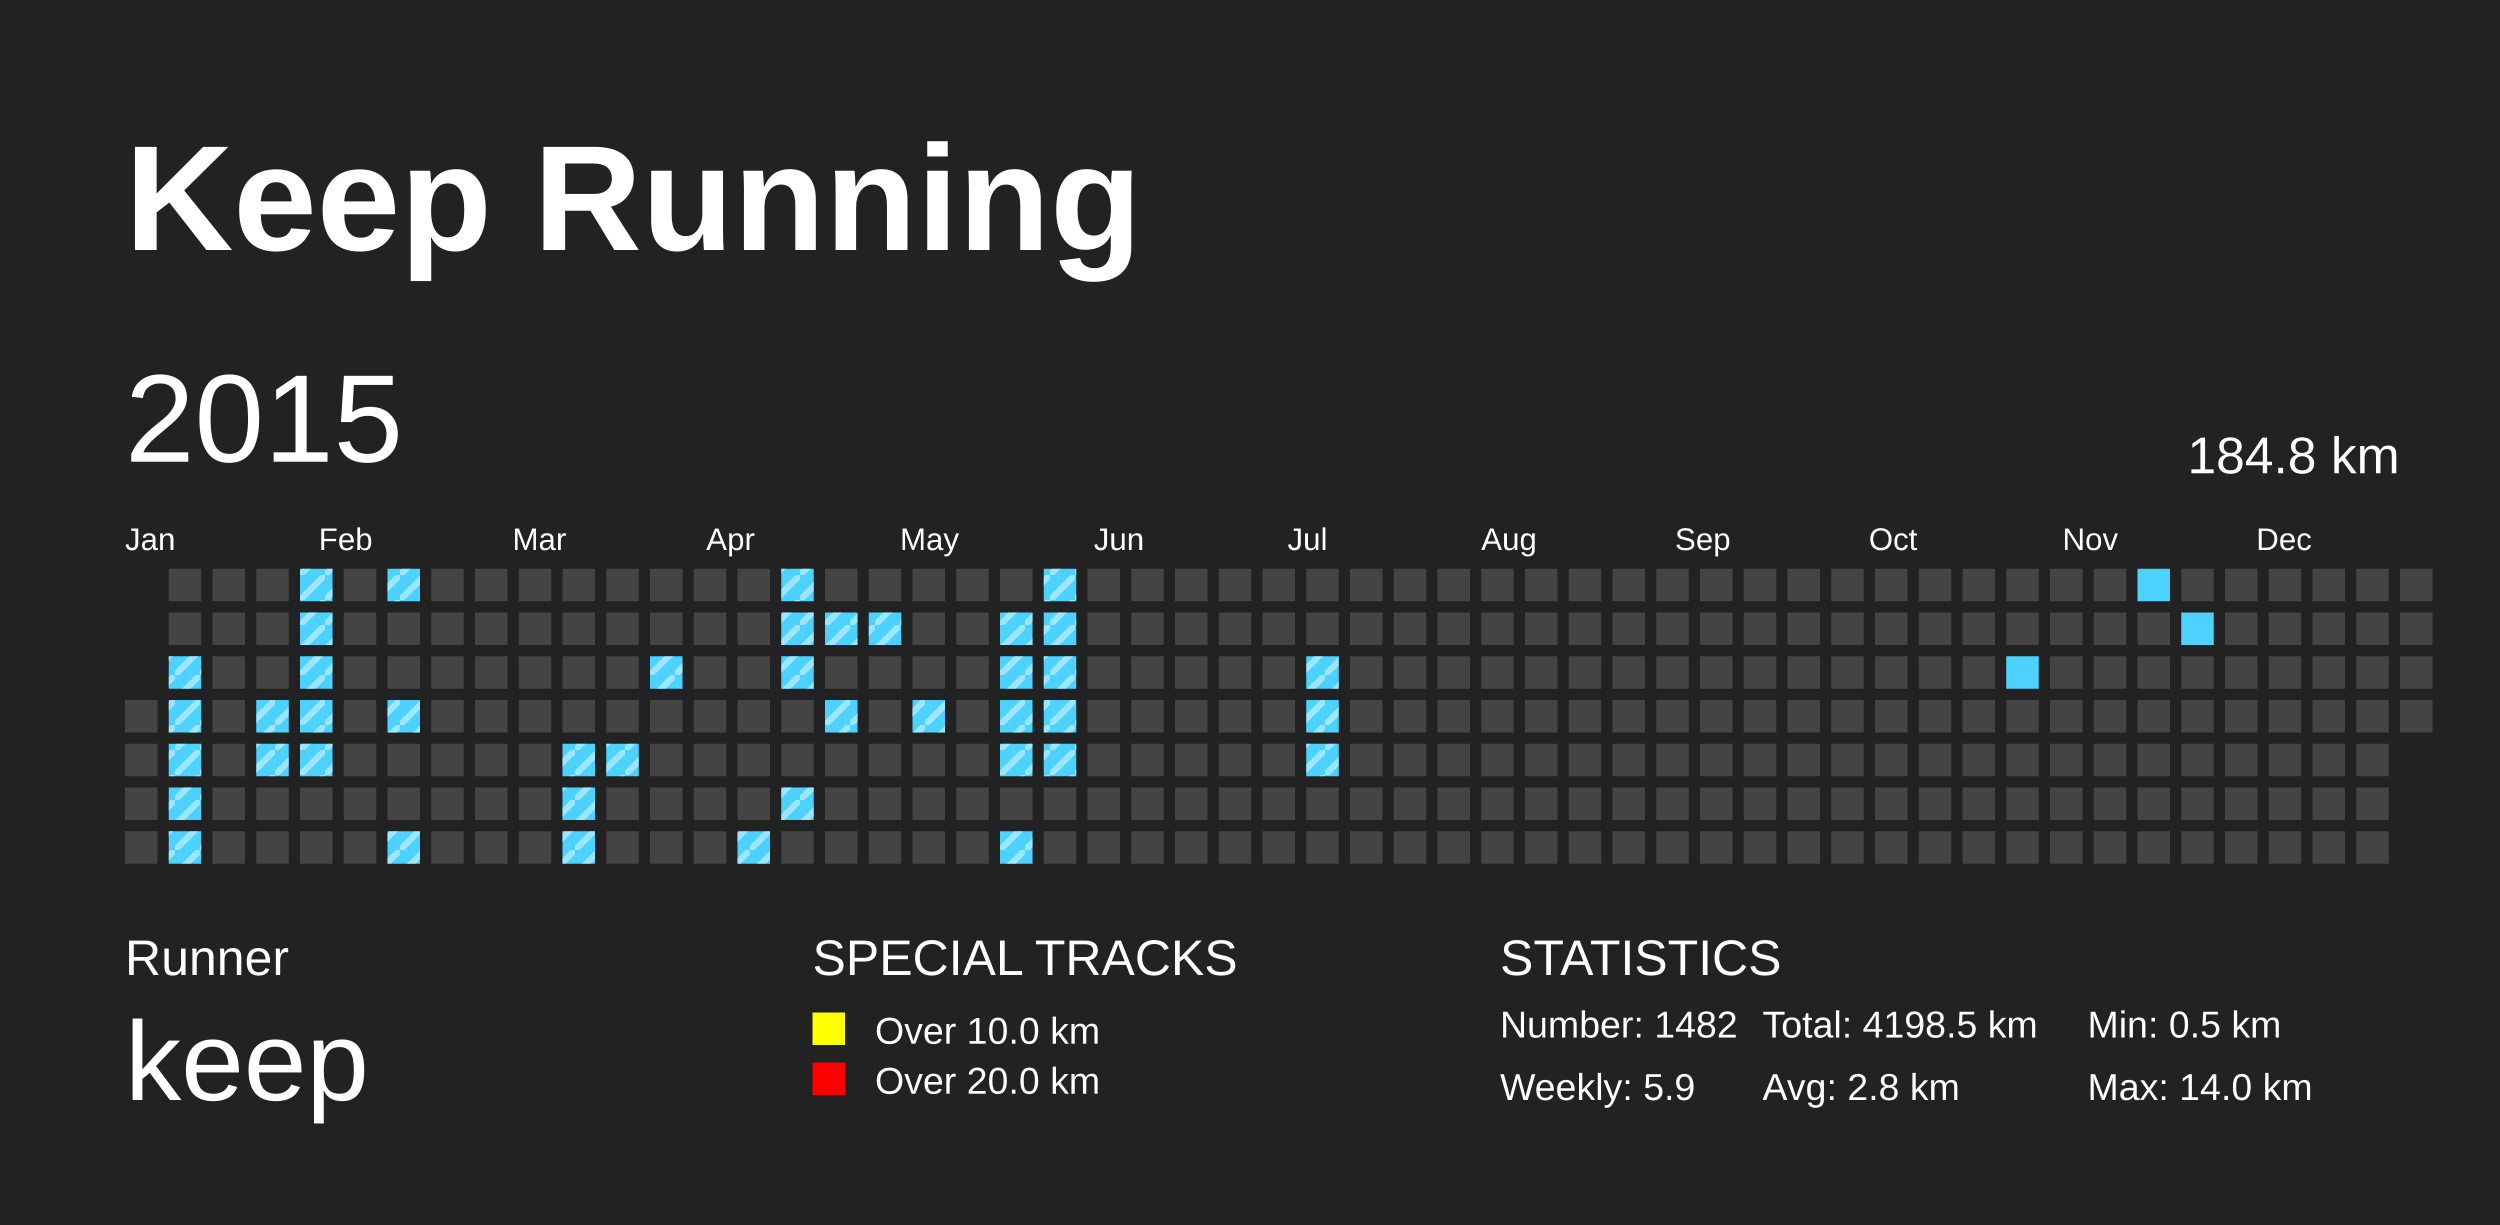
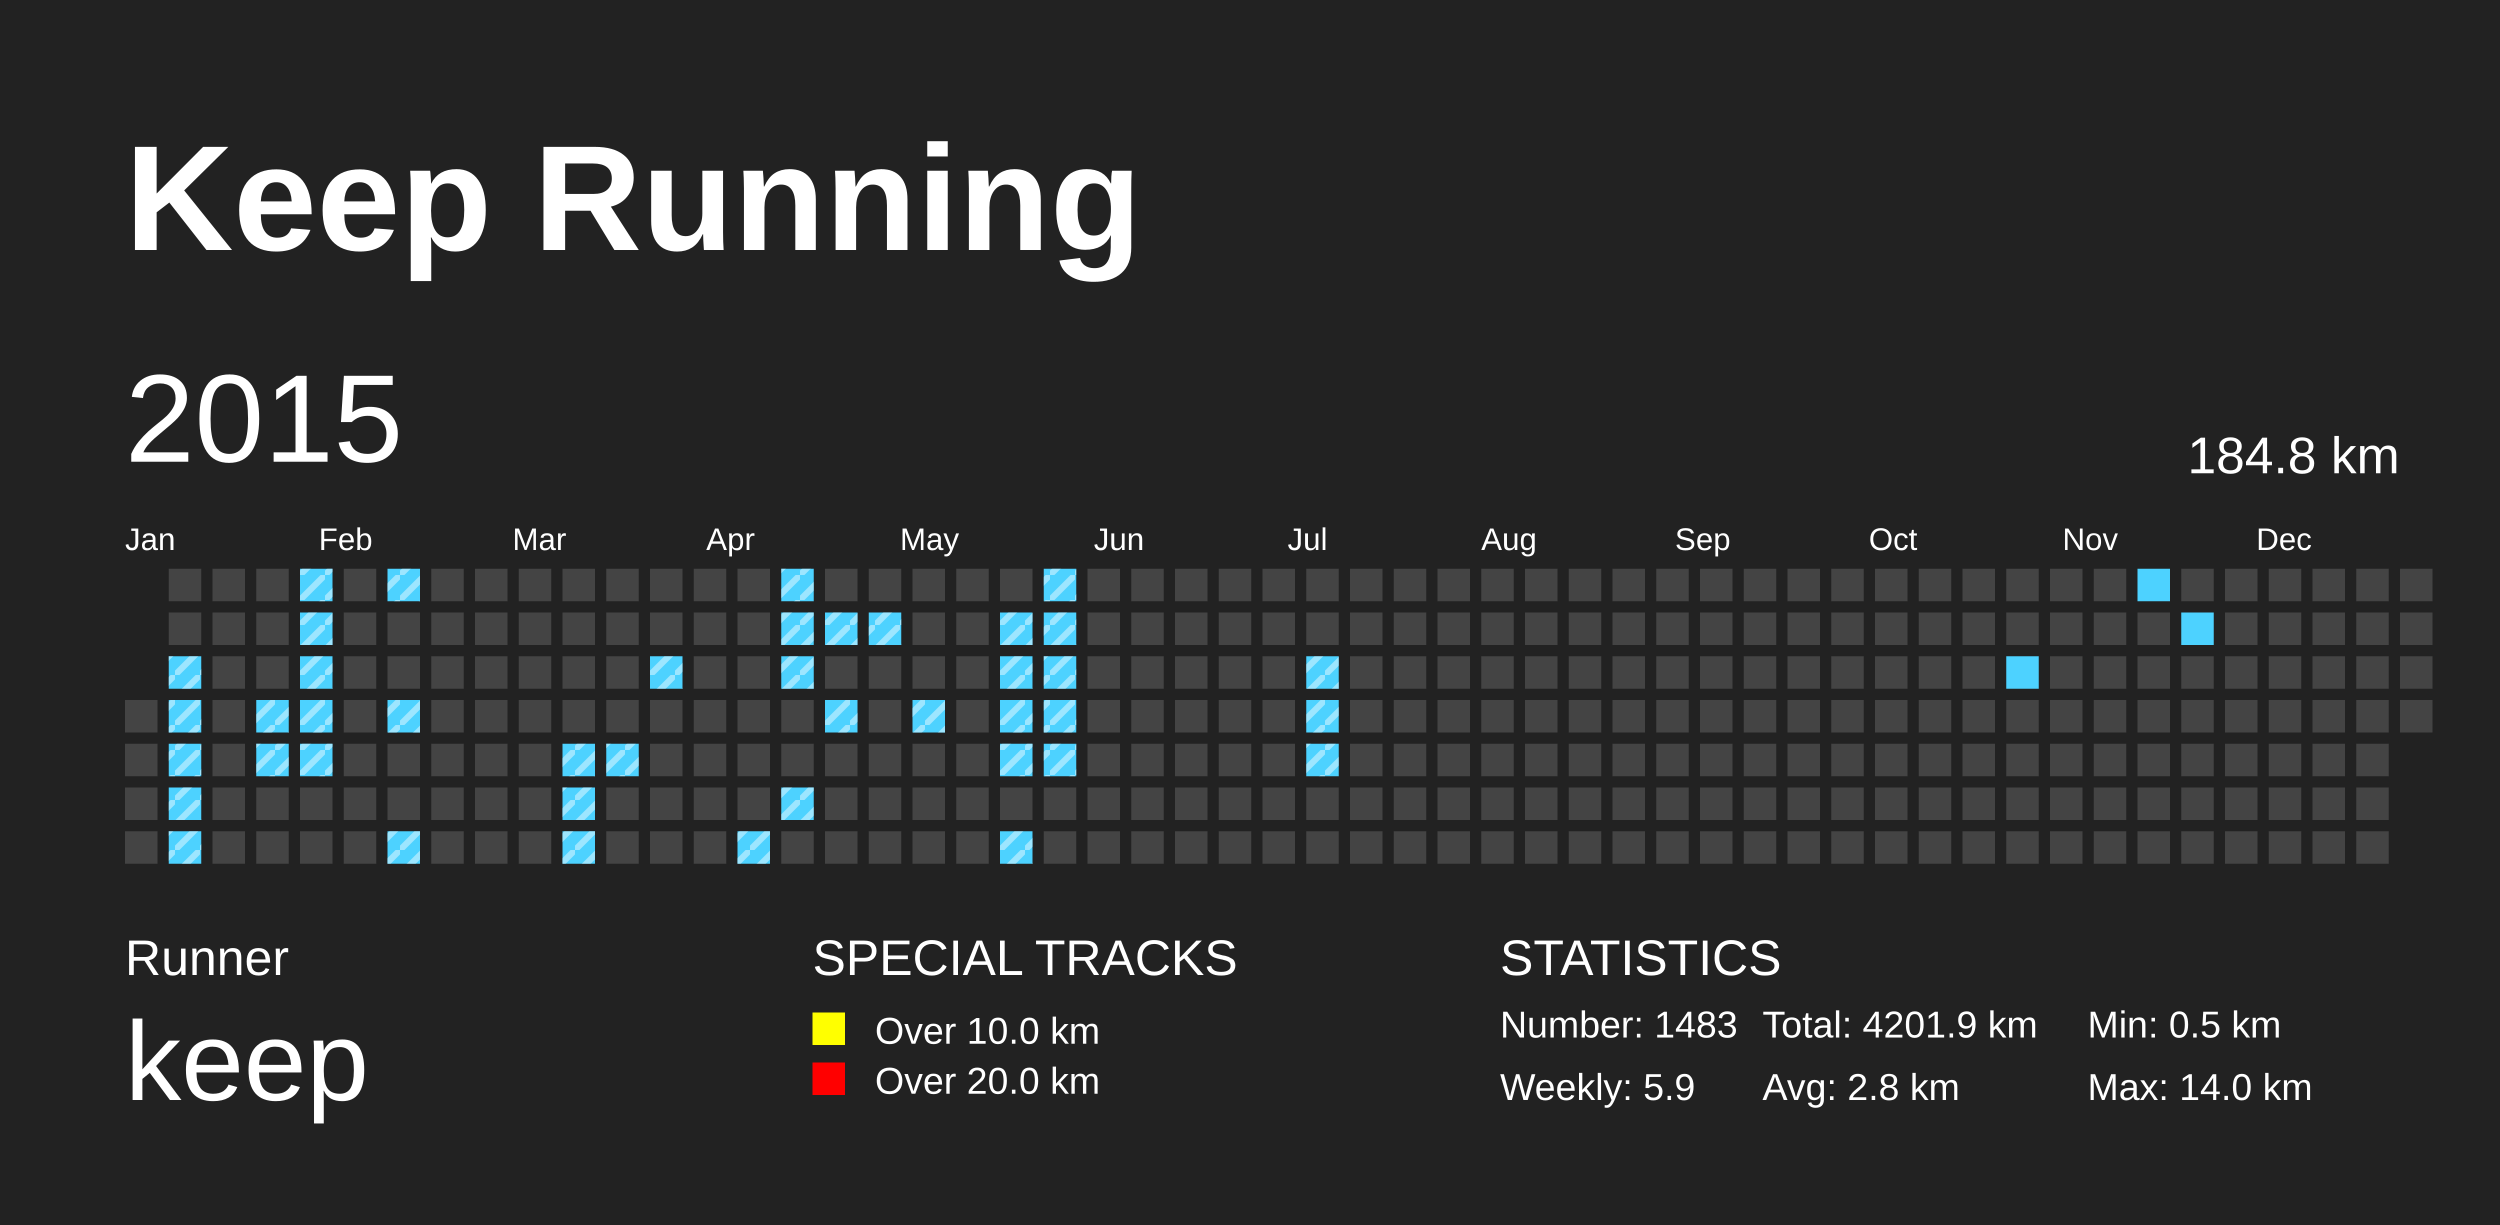
<svg xmlns="http://www.w3.org/2000/svg" baseProfile="full" height="98mm" version="1.1" viewBox="0,0,200,98" width="200mm">
  <defs>
    <pattern height="2" id="indoor-stripe" patternUnits="userSpaceOnUse" width="2">
      <line stroke="white" stroke-opacity="0.45" stroke-width="0.5" x1="0" x2="2" y1="2" y2="0" />
    </pattern>
  </defs>
  <rect fill="#222222" height="98" width="200" x="0" y="0" />
  <text fill="#FFFFFF" style="font-size:12px; font-family:Arial; font-weight:bold;" x="10" y="20">Keep Running</text>
  <text fill="#FFFFFF" style="font-size:4px; font-family:Arial" x="10" y="78">Runner</text>
  <text fill="#FFFFFF" style="font-size:9px; font-family:Arial" x="10" y="88">keep</text>
  <text fill="#FFFFFF" style="font-size:4px; font-family:Arial" x="65" y="78">SPECIAL TRACKS</text>
  <rect fill="yellow" height="2.6" width="2.6" x="65" y="81" />
  <text fill="#FFFFFF" style="font-size:3px; font-family:Arial" x="70" y="83.5">Over 10.0 km</text>
  <rect fill="red" height="2.6" width="2.6" x="65" y="85" />
  <text fill="#FFFFFF" style="font-size:3px; font-family:Arial" x="70" y="87.5">Over 20.0 km</text>
  <text fill="#FFFFFF" style="font-size:4px; font-family:Arial" x="120" y="78">STATISTICS</text>
-   <text fill="#FFFFFF" style="font-size:3px; font-family:Arial" x="120" y="83">Number: 1482</text>
+   <text fill="#FFFFFF" style="font-size:3px; font-family:Arial" x="120" y="83">Number: 1483</text>
  <text fill="#FFFFFF" style="font-size:3px; font-family:Arial" x="120" y="88">Weekly: 5.9</text>
-   <text fill="#FFFFFF" style="font-size:3px; font-family:Arial" x="141" y="83">Total: 4198.5 km</text>
+   <text fill="#FFFFFF" style="font-size:3px; font-family:Arial" x="141" y="83">Total: 4201.9 km</text>
  <text fill="#FFFFFF" style="font-size:3px; font-family:Arial" x="141" y="88">Avg: 2.8 km</text>
  <text fill="#FFFFFF" style="font-size:3px; font-family:Arial" x="167" y="83">Min: 0.5 km</text>
  <text fill="#FFFFFF" style="font-size:3px; font-family:Arial" x="167" y="88">Max: 14.0 km</text>
  <text dominant-baseline="hanging" fill="#FFFFFF" style="font-size:10.0px; font-family:Arial;" x="10" y="30">2015</text>
  <text dominant-baseline="hanging" fill="#FFFFFF" style="font-size:4.125px; font-family:Arial;" x="175" y="35">184.8 km</text>
  <text fill="#FFFFFF" style="font-size:2.5px; font-family:Arial" x="10.0" y="44">Jan</text>
  <text fill="#FFFFFF" style="font-size:2.5px; font-family:Arial" x="25.5" y="44">Feb</text>
  <text fill="#FFFFFF" style="font-size:2.5px; font-family:Arial" x="41.0" y="44">Mar</text>
  <text fill="#FFFFFF" style="font-size:2.5px; font-family:Arial" x="56.5" y="44">Apr</text>
  <text fill="#FFFFFF" style="font-size:2.5px; font-family:Arial" x="72.0" y="44">May</text>
  <text fill="#FFFFFF" style="font-size:2.5px; font-family:Arial" x="87.5" y="44">Jun</text>
  <text fill="#FFFFFF" style="font-size:2.5px; font-family:Arial" x="103.0" y="44">Jul</text>
  <text fill="#FFFFFF" style="font-size:2.5px; font-family:Arial" x="118.5" y="44">Aug</text>
  <text fill="#FFFFFF" style="font-size:2.5px; font-family:Arial" x="134.0" y="44">Sep</text>
  <text fill="#FFFFFF" style="font-size:2.5px; font-family:Arial" x="149.5" y="44">Oct</text>
  <text fill="#FFFFFF" style="font-size:2.5px; font-family:Arial" x="165.0" y="44">Nov</text>
  <text fill="#FFFFFF" style="font-size:2.5px; font-family:Arial" x="180.5" y="44">Dec</text>
  <rect fill="#444444" height="2.6" width="2.6" x="10.0" y="56.0" />
  <rect fill="#444444" height="2.6" width="2.6" x="10.0" y="59.5" />
  <rect fill="#444444" height="2.6" width="2.6" x="10.0" y="63.0" />
  <rect fill="#444444" height="2.6" width="2.6" x="10.0" y="66.5" />
  <rect fill="#444444" height="2.6" width="2.6" x="13.5" y="45.5" />
  <rect fill="#444444" height="2.6" width="2.6" x="13.5" y="49.0" />
  <rect fill="#4DD2FF" height="2.6" width="2.6" x="13.5" y="52.5" />
  <rect fill="url(#indoor-stripe)" height="2.6" style="pointer-events: none;" width="2.6" x="13.5" y="52.5" />
  <rect fill="#4DD2FF" height="2.6" width="2.6" x="13.5" y="56.0" />
  <rect fill="url(#indoor-stripe)" height="2.6" style="pointer-events: none;" width="2.6" x="13.5" y="56.0" />
  <rect fill="#4DD2FF" height="2.6" width="2.6" x="13.5" y="59.5" />
  <rect fill="url(#indoor-stripe)" height="2.6" style="pointer-events: none;" width="2.6" x="13.5" y="59.5" />
  <rect fill="#4DD2FF" height="2.6" width="2.6" x="13.5" y="63.0" />
  <rect fill="url(#indoor-stripe)" height="2.6" style="pointer-events: none;" width="2.6" x="13.5" y="63.0" />
  <rect fill="#4DD2FF" height="2.6" width="2.6" x="13.5" y="66.5" />
  <rect fill="url(#indoor-stripe)" height="2.6" style="pointer-events: none;" width="2.6" x="13.5" y="66.5" />
  <rect fill="#444444" height="2.6" width="2.6" x="17.0" y="45.5" />
  <rect fill="#444444" height="2.6" width="2.6" x="17.0" y="49.0" />
  <rect fill="#444444" height="2.6" width="2.6" x="17.0" y="52.5" />
  <rect fill="#444444" height="2.6" width="2.6" x="17.0" y="56.0" />
  <rect fill="#444444" height="2.6" width="2.6" x="17.0" y="59.5" />
  <rect fill="#444444" height="2.6" width="2.6" x="17.0" y="63.0" />
  <rect fill="#444444" height="2.6" width="2.6" x="17.0" y="66.5" />
  <rect fill="#444444" height="2.6" width="2.6" x="20.5" y="45.5" />
  <rect fill="#444444" height="2.6" width="2.6" x="20.5" y="49.0" />
  <rect fill="#444444" height="2.6" width="2.6" x="20.5" y="52.5" />
  <rect fill="#4DD2FF" height="2.6" width="2.6" x="20.5" y="56.0" />
  <rect fill="url(#indoor-stripe)" height="2.6" style="pointer-events: none;" width="2.6" x="20.5" y="56.0" />
  <rect fill="#4DD2FF" height="2.6" width="2.6" x="20.5" y="59.5" />
  <rect fill="url(#indoor-stripe)" height="2.6" style="pointer-events: none;" width="2.6" x="20.5" y="59.5" />
  <rect fill="#444444" height="2.6" width="2.6" x="20.5" y="63.0" />
  <rect fill="#444444" height="2.6" width="2.6" x="20.5" y="66.5" />
  <rect fill="#4DD2FF" height="2.6" width="2.6" x="24.0" y="45.5" />
  <rect fill="url(#indoor-stripe)" height="2.6" style="pointer-events: none;" width="2.6" x="24.0" y="45.5" />
  <rect fill="#4DD2FF" height="2.6" width="2.6" x="24.0" y="49.0" />
  <rect fill="url(#indoor-stripe)" height="2.6" style="pointer-events: none;" width="2.6" x="24.0" y="49.0" />
  <rect fill="#4DD2FF" height="2.6" width="2.6" x="24.0" y="52.5" />
  <rect fill="url(#indoor-stripe)" height="2.6" style="pointer-events: none;" width="2.6" x="24.0" y="52.5" />
  <rect fill="#4DD2FF" height="2.6" width="2.6" x="24.0" y="56.0" />
  <rect fill="url(#indoor-stripe)" height="2.6" style="pointer-events: none;" width="2.6" x="24.0" y="56.0" />
  <rect fill="#4DD2FF" height="2.6" width="2.6" x="24.0" y="59.5" />
  <rect fill="url(#indoor-stripe)" height="2.6" style="pointer-events: none;" width="2.6" x="24.0" y="59.5" />
  <rect fill="#444444" height="2.6" width="2.6" x="24.0" y="63.0" />
  <rect fill="#444444" height="2.6" width="2.6" x="24.0" y="66.5" />
  <rect fill="#444444" height="2.6" width="2.6" x="27.5" y="45.5" />
  <rect fill="#444444" height="2.6" width="2.6" x="27.5" y="49.0" />
  <rect fill="#444444" height="2.6" width="2.6" x="27.5" y="52.5" />
  <rect fill="#444444" height="2.6" width="2.6" x="27.5" y="56.0" />
  <rect fill="#444444" height="2.6" width="2.6" x="27.5" y="59.5" />
  <rect fill="#444444" height="2.6" width="2.6" x="27.5" y="63.0" />
  <rect fill="#444444" height="2.6" width="2.6" x="27.5" y="66.5" />
  <rect fill="#4DD2FF" height="2.6" width="2.6" x="31.0" y="45.5" />
  <rect fill="url(#indoor-stripe)" height="2.6" style="pointer-events: none;" width="2.6" x="31.0" y="45.5" />
  <rect fill="#444444" height="2.6" width="2.6" x="31.0" y="49.0" />
  <rect fill="#444444" height="2.6" width="2.6" x="31.0" y="52.5" />
  <rect fill="#4DD2FF" height="2.6" width="2.6" x="31.0" y="56.0" />
  <rect fill="url(#indoor-stripe)" height="2.6" style="pointer-events: none;" width="2.6" x="31.0" y="56.0" />
  <rect fill="#444444" height="2.6" width="2.6" x="31.0" y="59.5" />
  <rect fill="#444444" height="2.6" width="2.6" x="31.0" y="63.0" />
  <rect fill="#4DD2FF" height="2.6" width="2.6" x="31.0" y="66.5" />
  <rect fill="url(#indoor-stripe)" height="2.6" style="pointer-events: none;" width="2.6" x="31.0" y="66.5" />
  <rect fill="#444444" height="2.6" width="2.6" x="34.5" y="45.5" />
  <rect fill="#444444" height="2.6" width="2.6" x="34.5" y="49.0" />
  <rect fill="#444444" height="2.6" width="2.6" x="34.5" y="52.5" />
  <rect fill="#444444" height="2.6" width="2.6" x="34.5" y="56.0" />
  <rect fill="#444444" height="2.6" width="2.6" x="34.5" y="59.5" />
  <rect fill="#444444" height="2.6" width="2.6" x="34.5" y="63.0" />
  <rect fill="#444444" height="2.6" width="2.6" x="34.5" y="66.5" />
  <rect fill="#444444" height="2.6" width="2.6" x="38.0" y="45.5" />
  <rect fill="#444444" height="2.6" width="2.6" x="38.0" y="49.0" />
  <rect fill="#444444" height="2.6" width="2.6" x="38.0" y="52.5" />
  <rect fill="#444444" height="2.6" width="2.6" x="38.0" y="56.0" />
  <rect fill="#444444" height="2.6" width="2.6" x="38.0" y="59.5" />
  <rect fill="#444444" height="2.6" width="2.6" x="38.0" y="63.0" />
  <rect fill="#444444" height="2.6" width="2.6" x="38.0" y="66.5" />
  <rect fill="#444444" height="2.6" width="2.6" x="41.5" y="45.5" />
  <rect fill="#444444" height="2.6" width="2.6" x="41.5" y="49.0" />
  <rect fill="#444444" height="2.6" width="2.6" x="41.5" y="52.5" />
  <rect fill="#444444" height="2.6" width="2.6" x="41.5" y="56.0" />
  <rect fill="#444444" height="2.6" width="2.6" x="41.5" y="59.5" />
  <rect fill="#444444" height="2.6" width="2.6" x="41.5" y="63.0" />
  <rect fill="#444444" height="2.6" width="2.6" x="41.5" y="66.5" />
  <rect fill="#444444" height="2.6" width="2.6" x="45.0" y="45.5" />
  <rect fill="#444444" height="2.6" width="2.6" x="45.0" y="49.0" />
  <rect fill="#444444" height="2.6" width="2.6" x="45.0" y="52.5" />
  <rect fill="#444444" height="2.6" width="2.6" x="45.0" y="56.0" />
  <rect fill="#4DD2FF" height="2.6" width="2.6" x="45.0" y="59.5" />
  <rect fill="url(#indoor-stripe)" height="2.6" style="pointer-events: none;" width="2.6" x="45.0" y="59.5" />
  <rect fill="#4DD2FF" height="2.6" width="2.6" x="45.0" y="63.0" />
  <rect fill="url(#indoor-stripe)" height="2.6" style="pointer-events: none;" width="2.6" x="45.0" y="63.0" />
  <rect fill="#4DD2FF" height="2.6" width="2.6" x="45.0" y="66.5" />
  <rect fill="url(#indoor-stripe)" height="2.6" style="pointer-events: none;" width="2.6" x="45.0" y="66.5" />
  <rect fill="#444444" height="2.6" width="2.6" x="48.5" y="45.5" />
  <rect fill="#444444" height="2.6" width="2.6" x="48.5" y="49.0" />
  <rect fill="#444444" height="2.6" width="2.6" x="48.5" y="52.5" />
  <rect fill="#444444" height="2.6" width="2.6" x="48.5" y="56.0" />
  <rect fill="#4DD2FF" height="2.6" width="2.6" x="48.5" y="59.5" />
  <rect fill="url(#indoor-stripe)" height="2.6" style="pointer-events: none;" width="2.6" x="48.5" y="59.5" />
  <rect fill="#444444" height="2.6" width="2.6" x="48.5" y="63.0" />
  <rect fill="#444444" height="2.6" width="2.6" x="48.5" y="66.5" />
  <rect fill="#444444" height="2.6" width="2.6" x="52.0" y="45.5" />
  <rect fill="#444444" height="2.6" width="2.6" x="52.0" y="49.0" />
  <rect fill="#4DD2FF" height="2.6" width="2.6" x="52.0" y="52.5" />
  <rect fill="url(#indoor-stripe)" height="2.6" style="pointer-events: none;" width="2.6" x="52.0" y="52.5" />
  <rect fill="#444444" height="2.6" width="2.6" x="52.0" y="56.0" />
  <rect fill="#444444" height="2.6" width="2.6" x="52.0" y="59.5" />
  <rect fill="#444444" height="2.6" width="2.6" x="52.0" y="63.0" />
  <rect fill="#444444" height="2.6" width="2.6" x="52.0" y="66.5" />
  <rect fill="#444444" height="2.6" width="2.6" x="55.5" y="45.5" />
  <rect fill="#444444" height="2.6" width="2.6" x="55.5" y="49.0" />
  <rect fill="#444444" height="2.6" width="2.6" x="55.5" y="52.5" />
  <rect fill="#444444" height="2.6" width="2.6" x="55.5" y="56.0" />
  <rect fill="#444444" height="2.6" width="2.6" x="55.5" y="59.5" />
  <rect fill="#444444" height="2.6" width="2.6" x="55.5" y="63.0" />
  <rect fill="#444444" height="2.6" width="2.6" x="55.5" y="66.5" />
  <rect fill="#444444" height="2.6" width="2.6" x="59.0" y="45.5" />
  <rect fill="#444444" height="2.6" width="2.6" x="59.0" y="49.0" />
  <rect fill="#444444" height="2.6" width="2.6" x="59.0" y="52.5" />
  <rect fill="#444444" height="2.6" width="2.6" x="59.0" y="56.0" />
  <rect fill="#444444" height="2.6" width="2.6" x="59.0" y="59.5" />
  <rect fill="#444444" height="2.6" width="2.6" x="59.0" y="63.0" />
  <rect fill="#4DD2FF" height="2.6" width="2.6" x="59.0" y="66.5" />
  <rect fill="url(#indoor-stripe)" height="2.6" style="pointer-events: none;" width="2.6" x="59.0" y="66.5" />
  <rect fill="#4DD2FF" height="2.6" width="2.6" x="62.5" y="45.5" />
  <rect fill="url(#indoor-stripe)" height="2.6" style="pointer-events: none;" width="2.6" x="62.5" y="45.5" />
  <rect fill="#4DD2FF" height="2.6" width="2.6" x="62.5" y="49.0" />
  <rect fill="url(#indoor-stripe)" height="2.6" style="pointer-events: none;" width="2.6" x="62.5" y="49.0" />
  <rect fill="#4DD2FF" height="2.6" width="2.6" x="62.5" y="52.5" />
  <rect fill="url(#indoor-stripe)" height="2.6" style="pointer-events: none;" width="2.6" x="62.5" y="52.5" />
  <rect fill="#444444" height="2.6" width="2.6" x="62.5" y="56.0" />
  <rect fill="#444444" height="2.6" width="2.6" x="62.5" y="59.5" />
  <rect fill="#4DD2FF" height="2.6" width="2.6" x="62.5" y="63.0" />
  <rect fill="url(#indoor-stripe)" height="2.6" style="pointer-events: none;" width="2.6" x="62.5" y="63.0" />
  <rect fill="#444444" height="2.6" width="2.6" x="62.5" y="66.5" />
  <rect fill="#444444" height="2.6" width="2.6" x="66.0" y="45.5" />
  <rect fill="#4DD2FF" height="2.6" width="2.6" x="66.0" y="49.0" />
  <rect fill="url(#indoor-stripe)" height="2.6" style="pointer-events: none;" width="2.6" x="66.0" y="49.0" />
  <rect fill="#444444" height="2.6" width="2.6" x="66.0" y="52.5" />
  <rect fill="#4DD2FF" height="2.6" width="2.6" x="66.0" y="56.0" />
  <rect fill="url(#indoor-stripe)" height="2.6" style="pointer-events: none;" width="2.6" x="66.0" y="56.0" />
  <rect fill="#444444" height="2.6" width="2.6" x="66.0" y="59.5" />
  <rect fill="#444444" height="2.6" width="2.6" x="66.0" y="63.0" />
  <rect fill="#444444" height="2.6" width="2.6" x="66.0" y="66.5" />
  <rect fill="#444444" height="2.6" width="2.6" x="69.5" y="45.5" />
  <rect fill="#4DD2FF" height="2.6" width="2.6" x="69.5" y="49.0" />
  <rect fill="url(#indoor-stripe)" height="2.6" style="pointer-events: none;" width="2.6" x="69.5" y="49.0" />
  <rect fill="#444444" height="2.6" width="2.6" x="69.5" y="52.5" />
  <rect fill="#444444" height="2.6" width="2.6" x="69.5" y="56.0" />
  <rect fill="#444444" height="2.6" width="2.6" x="69.5" y="59.5" />
  <rect fill="#444444" height="2.6" width="2.6" x="69.5" y="63.0" />
  <rect fill="#444444" height="2.6" width="2.6" x="69.5" y="66.5" />
  <rect fill="#444444" height="2.6" width="2.6" x="73.0" y="45.5" />
  <rect fill="#444444" height="2.6" width="2.6" x="73.0" y="49.0" />
  <rect fill="#444444" height="2.6" width="2.6" x="73.0" y="52.5" />
  <rect fill="#4DD2FF" height="2.6" width="2.6" x="73.0" y="56.0" />
  <rect fill="url(#indoor-stripe)" height="2.6" style="pointer-events: none;" width="2.6" x="73.0" y="56.0" />
  <rect fill="#444444" height="2.6" width="2.6" x="73.0" y="59.5" />
  <rect fill="#444444" height="2.6" width="2.6" x="73.0" y="63.0" />
  <rect fill="#444444" height="2.6" width="2.6" x="73.0" y="66.5" />
  <rect fill="#444444" height="2.6" width="2.6" x="76.5" y="45.5" />
  <rect fill="#444444" height="2.6" width="2.6" x="76.5" y="49.0" />
  <rect fill="#444444" height="2.6" width="2.6" x="76.5" y="52.5" />
  <rect fill="#444444" height="2.6" width="2.6" x="76.5" y="56.0" />
  <rect fill="#444444" height="2.6" width="2.6" x="76.5" y="59.5" />
  <rect fill="#444444" height="2.6" width="2.6" x="76.5" y="63.0" />
  <rect fill="#444444" height="2.6" width="2.6" x="76.5" y="66.5" />
  <rect fill="#444444" height="2.6" width="2.6" x="80.0" y="45.5" />
  <rect fill="#4DD2FF" height="2.6" width="2.6" x="80.0" y="49.0" />
  <rect fill="url(#indoor-stripe)" height="2.6" style="pointer-events: none;" width="2.6" x="80.0" y="49.0" />
  <rect fill="#4DD2FF" height="2.6" width="2.6" x="80.0" y="52.5" />
  <rect fill="url(#indoor-stripe)" height="2.6" style="pointer-events: none;" width="2.6" x="80.0" y="52.5" />
  <rect fill="#4DD2FF" height="2.6" width="2.6" x="80.0" y="56.0" />
  <rect fill="url(#indoor-stripe)" height="2.6" style="pointer-events: none;" width="2.6" x="80.0" y="56.0" />
  <rect fill="#4DD2FF" height="2.6" width="2.6" x="80.0" y="59.5" />
  <rect fill="url(#indoor-stripe)" height="2.6" style="pointer-events: none;" width="2.6" x="80.0" y="59.5" />
  <rect fill="#444444" height="2.6" width="2.6" x="80.0" y="63.0" />
  <rect fill="#4DD2FF" height="2.6" width="2.6" x="80.0" y="66.5" />
  <rect fill="url(#indoor-stripe)" height="2.6" style="pointer-events: none;" width="2.6" x="80.0" y="66.5" />
  <rect fill="#4DD2FF" height="2.6" width="2.6" x="83.5" y="45.5" />
  <rect fill="url(#indoor-stripe)" height="2.6" style="pointer-events: none;" width="2.6" x="83.5" y="45.5" />
  <rect fill="#4DD2FF" height="2.6" width="2.6" x="83.5" y="49.0" />
  <rect fill="url(#indoor-stripe)" height="2.6" style="pointer-events: none;" width="2.6" x="83.5" y="49.0" />
  <rect fill="#4DD2FF" height="2.6" width="2.6" x="83.5" y="52.5" />
  <rect fill="url(#indoor-stripe)" height="2.6" style="pointer-events: none;" width="2.6" x="83.5" y="52.5" />
  <rect fill="#4DD2FF" height="2.6" width="2.6" x="83.5" y="56.0" />
  <rect fill="url(#indoor-stripe)" height="2.6" style="pointer-events: none;" width="2.6" x="83.5" y="56.0" />
  <rect fill="#4DD2FF" height="2.6" width="2.6" x="83.5" y="59.5" />
  <rect fill="url(#indoor-stripe)" height="2.6" style="pointer-events: none;" width="2.6" x="83.5" y="59.5" />
  <rect fill="#444444" height="2.6" width="2.6" x="83.5" y="63.0" />
  <rect fill="#444444" height="2.6" width="2.6" x="83.5" y="66.5" />
  <rect fill="#444444" height="2.6" width="2.6" x="87.0" y="45.5" />
  <rect fill="#444444" height="2.6" width="2.6" x="87.0" y="49.0" />
  <rect fill="#444444" height="2.6" width="2.6" x="87.0" y="52.5" />
  <rect fill="#444444" height="2.6" width="2.6" x="87.0" y="56.0" />
  <rect fill="#444444" height="2.6" width="2.6" x="87.0" y="59.5" />
  <rect fill="#444444" height="2.6" width="2.6" x="87.0" y="63.0" />
  <rect fill="#444444" height="2.6" width="2.6" x="87.0" y="66.5" />
  <rect fill="#444444" height="2.6" width="2.6" x="90.5" y="45.5" />
  <rect fill="#444444" height="2.6" width="2.6" x="90.5" y="49.0" />
  <rect fill="#444444" height="2.6" width="2.6" x="90.5" y="52.5" />
  <rect fill="#444444" height="2.6" width="2.6" x="90.5" y="56.0" />
  <rect fill="#444444" height="2.6" width="2.6" x="90.5" y="59.5" />
  <rect fill="#444444" height="2.6" width="2.6" x="90.5" y="63.0" />
  <rect fill="#444444" height="2.6" width="2.6" x="90.5" y="66.5" />
  <rect fill="#444444" height="2.6" width="2.6" x="94.0" y="45.5" />
  <rect fill="#444444" height="2.6" width="2.6" x="94.0" y="49.0" />
  <rect fill="#444444" height="2.6" width="2.6" x="94.0" y="52.5" />
  <rect fill="#444444" height="2.6" width="2.6" x="94.0" y="56.0" />
  <rect fill="#444444" height="2.6" width="2.6" x="94.0" y="59.5" />
  <rect fill="#444444" height="2.6" width="2.6" x="94.0" y="63.0" />
  <rect fill="#444444" height="2.6" width="2.6" x="94.0" y="66.5" />
  <rect fill="#444444" height="2.6" width="2.6" x="97.5" y="45.5" />
  <rect fill="#444444" height="2.6" width="2.6" x="97.5" y="49.0" />
  <rect fill="#444444" height="2.6" width="2.6" x="97.5" y="52.5" />
  <rect fill="#444444" height="2.6" width="2.6" x="97.5" y="56.0" />
  <rect fill="#444444" height="2.6" width="2.6" x="97.5" y="59.5" />
  <rect fill="#444444" height="2.6" width="2.6" x="97.5" y="63.0" />
  <rect fill="#444444" height="2.6" width="2.6" x="97.5" y="66.5" />
  <rect fill="#444444" height="2.6" width="2.6" x="101.0" y="45.5" />
  <rect fill="#444444" height="2.6" width="2.6" x="101.0" y="49.0" />
  <rect fill="#444444" height="2.6" width="2.6" x="101.0" y="52.5" />
  <rect fill="#444444" height="2.6" width="2.6" x="101.0" y="56.0" />
  <rect fill="#444444" height="2.6" width="2.6" x="101.0" y="59.5" />
  <rect fill="#444444" height="2.6" width="2.6" x="101.0" y="63.0" />
  <rect fill="#444444" height="2.6" width="2.6" x="101.0" y="66.5" />
  <rect fill="#444444" height="2.6" width="2.6" x="104.5" y="45.5" />
  <rect fill="#444444" height="2.6" width="2.6" x="104.5" y="49.0" />
  <rect fill="#4DD2FF" height="2.6" width="2.6" x="104.5" y="52.5" />
  <rect fill="url(#indoor-stripe)" height="2.6" style="pointer-events: none;" width="2.6" x="104.5" y="52.5" />
  <rect fill="#4DD2FF" height="2.6" width="2.6" x="104.5" y="56.0" />
  <rect fill="url(#indoor-stripe)" height="2.6" style="pointer-events: none;" width="2.6" x="104.5" y="56.0" />
  <rect fill="#4DD2FF" height="2.6" width="2.6" x="104.5" y="59.5" />
  <rect fill="url(#indoor-stripe)" height="2.6" style="pointer-events: none;" width="2.6" x="104.5" y="59.5" />
  <rect fill="#444444" height="2.6" width="2.6" x="104.5" y="63.0" />
  <rect fill="#444444" height="2.6" width="2.6" x="104.5" y="66.5" />
  <rect fill="#444444" height="2.6" width="2.6" x="108.0" y="45.5" />
  <rect fill="#444444" height="2.6" width="2.6" x="108.0" y="49.0" />
  <rect fill="#444444" height="2.6" width="2.6" x="108.0" y="52.5" />
  <rect fill="#444444" height="2.6" width="2.6" x="108.0" y="56.0" />
  <rect fill="#444444" height="2.6" width="2.6" x="108.0" y="59.5" />
  <rect fill="#444444" height="2.6" width="2.6" x="108.0" y="63.0" />
  <rect fill="#444444" height="2.6" width="2.6" x="108.0" y="66.5" />
  <rect fill="#444444" height="2.6" width="2.6" x="111.5" y="45.5" />
  <rect fill="#444444" height="2.6" width="2.6" x="111.5" y="49.0" />
  <rect fill="#444444" height="2.6" width="2.6" x="111.5" y="52.5" />
  <rect fill="#444444" height="2.6" width="2.6" x="111.5" y="56.0" />
  <rect fill="#444444" height="2.6" width="2.6" x="111.5" y="59.5" />
  <rect fill="#444444" height="2.6" width="2.6" x="111.5" y="63.0" />
  <rect fill="#444444" height="2.6" width="2.6" x="111.5" y="66.5" />
  <rect fill="#444444" height="2.6" width="2.6" x="115.0" y="45.5" />
  <rect fill="#444444" height="2.6" width="2.6" x="115.0" y="49.0" />
  <rect fill="#444444" height="2.6" width="2.6" x="115.0" y="52.5" />
  <rect fill="#444444" height="2.6" width="2.6" x="115.0" y="56.0" />
  <rect fill="#444444" height="2.6" width="2.6" x="115.0" y="59.5" />
  <rect fill="#444444" height="2.6" width="2.6" x="115.0" y="63.0" />
  <rect fill="#444444" height="2.6" width="2.6" x="115.0" y="66.5" />
  <rect fill="#444444" height="2.6" width="2.6" x="118.5" y="45.5" />
  <rect fill="#444444" height="2.6" width="2.6" x="118.5" y="49.0" />
  <rect fill="#444444" height="2.6" width="2.6" x="118.5" y="52.5" />
  <rect fill="#444444" height="2.6" width="2.6" x="118.5" y="56.0" />
  <rect fill="#444444" height="2.6" width="2.6" x="118.5" y="59.5" />
  <rect fill="#444444" height="2.6" width="2.6" x="118.5" y="63.0" />
  <rect fill="#444444" height="2.6" width="2.6" x="118.5" y="66.5" />
  <rect fill="#444444" height="2.6" width="2.6" x="122.0" y="45.5" />
  <rect fill="#444444" height="2.6" width="2.6" x="122.0" y="49.0" />
  <rect fill="#444444" height="2.6" width="2.6" x="122.0" y="52.5" />
  <rect fill="#444444" height="2.6" width="2.6" x="122.0" y="56.0" />
  <rect fill="#444444" height="2.6" width="2.6" x="122.0" y="59.5" />
  <rect fill="#444444" height="2.6" width="2.6" x="122.0" y="63.0" />
  <rect fill="#444444" height="2.6" width="2.6" x="122.0" y="66.5" />
  <rect fill="#444444" height="2.6" width="2.6" x="125.5" y="45.5" />
  <rect fill="#444444" height="2.6" width="2.6" x="125.5" y="49.0" />
  <rect fill="#444444" height="2.6" width="2.6" x="125.5" y="52.5" />
  <rect fill="#444444" height="2.6" width="2.6" x="125.5" y="56.0" />
  <rect fill="#444444" height="2.6" width="2.6" x="125.5" y="59.5" />
  <rect fill="#444444" height="2.6" width="2.6" x="125.5" y="63.0" />
  <rect fill="#444444" height="2.6" width="2.6" x="125.5" y="66.5" />
  <rect fill="#444444" height="2.6" width="2.6" x="129.0" y="45.5" />
  <rect fill="#444444" height="2.6" width="2.6" x="129.0" y="49.0" />
  <rect fill="#444444" height="2.6" width="2.6" x="129.0" y="52.5" />
  <rect fill="#444444" height="2.6" width="2.6" x="129.0" y="56.0" />
  <rect fill="#444444" height="2.6" width="2.6" x="129.0" y="59.5" />
  <rect fill="#444444" height="2.6" width="2.6" x="129.0" y="63.0" />
  <rect fill="#444444" height="2.6" width="2.6" x="129.0" y="66.5" />
  <rect fill="#444444" height="2.6" width="2.6" x="132.5" y="45.5" />
  <rect fill="#444444" height="2.6" width="2.6" x="132.5" y="49.0" />
  <rect fill="#444444" height="2.6" width="2.6" x="132.5" y="52.5" />
  <rect fill="#444444" height="2.6" width="2.6" x="132.5" y="56.0" />
  <rect fill="#444444" height="2.6" width="2.6" x="132.5" y="59.5" />
  <rect fill="#444444" height="2.6" width="2.6" x="132.5" y="63.0" />
  <rect fill="#444444" height="2.6" width="2.6" x="132.5" y="66.5" />
  <rect fill="#444444" height="2.6" width="2.6" x="136.0" y="45.5" />
  <rect fill="#444444" height="2.6" width="2.6" x="136.0" y="49.0" />
  <rect fill="#444444" height="2.6" width="2.6" x="136.0" y="52.5" />
  <rect fill="#444444" height="2.6" width="2.6" x="136.0" y="56.0" />
  <rect fill="#444444" height="2.6" width="2.6" x="136.0" y="59.5" />
  <rect fill="#444444" height="2.6" width="2.6" x="136.0" y="63.0" />
  <rect fill="#444444" height="2.6" width="2.6" x="136.0" y="66.5" />
  <rect fill="#444444" height="2.6" width="2.6" x="139.5" y="45.5" />
  <rect fill="#444444" height="2.6" width="2.6" x="139.5" y="49.0" />
  <rect fill="#444444" height="2.6" width="2.6" x="139.5" y="52.5" />
  <rect fill="#444444" height="2.6" width="2.6" x="139.5" y="56.0" />
  <rect fill="#444444" height="2.6" width="2.6" x="139.5" y="59.5" />
  <rect fill="#444444" height="2.6" width="2.6" x="139.5" y="63.0" />
  <rect fill="#444444" height="2.6" width="2.6" x="139.5" y="66.5" />
  <rect fill="#444444" height="2.6" width="2.6" x="143.0" y="45.5" />
  <rect fill="#444444" height="2.6" width="2.6" x="143.0" y="49.0" />
  <rect fill="#444444" height="2.6" width="2.6" x="143.0" y="52.5" />
  <rect fill="#444444" height="2.6" width="2.6" x="143.0" y="56.0" />
  <rect fill="#444444" height="2.6" width="2.6" x="143.0" y="59.5" />
  <rect fill="#444444" height="2.6" width="2.6" x="143.0" y="63.0" />
  <rect fill="#444444" height="2.6" width="2.6" x="143.0" y="66.5" />
  <rect fill="#444444" height="2.6" width="2.6" x="146.5" y="45.5" />
  <rect fill="#444444" height="2.6" width="2.6" x="146.5" y="49.0" />
  <rect fill="#444444" height="2.6" width="2.6" x="146.5" y="52.5" />
  <rect fill="#444444" height="2.6" width="2.6" x="146.5" y="56.0" />
  <rect fill="#444444" height="2.6" width="2.6" x="146.5" y="59.5" />
  <rect fill="#444444" height="2.6" width="2.6" x="146.5" y="63.0" />
  <rect fill="#444444" height="2.6" width="2.6" x="146.5" y="66.5" />
  <rect fill="#444444" height="2.6" width="2.6" x="150.0" y="45.5" />
  <rect fill="#444444" height="2.6" width="2.6" x="150.0" y="49.0" />
  <rect fill="#444444" height="2.6" width="2.6" x="150.0" y="52.5" />
  <rect fill="#444444" height="2.6" width="2.6" x="150.0" y="56.0" />
  <rect fill="#444444" height="2.6" width="2.6" x="150.0" y="59.5" />
  <rect fill="#444444" height="2.6" width="2.6" x="150.0" y="63.0" />
  <rect fill="#444444" height="2.6" width="2.6" x="150.0" y="66.5" />
  <rect fill="#444444" height="2.6" width="2.6" x="153.5" y="45.5" />
  <rect fill="#444444" height="2.6" width="2.6" x="153.5" y="49.0" />
  <rect fill="#444444" height="2.6" width="2.6" x="153.5" y="52.5" />
  <rect fill="#444444" height="2.6" width="2.6" x="153.5" y="56.0" />
  <rect fill="#444444" height="2.6" width="2.6" x="153.5" y="59.5" />
  <rect fill="#444444" height="2.6" width="2.6" x="153.5" y="63.0" />
  <rect fill="#444444" height="2.6" width="2.6" x="153.5" y="66.5" />
  <rect fill="#444444" height="2.6" width="2.6" x="157.0" y="45.5" />
  <rect fill="#444444" height="2.6" width="2.6" x="157.0" y="49.0" />
  <rect fill="#444444" height="2.6" width="2.6" x="157.0" y="52.5" />
  <rect fill="#444444" height="2.6" width="2.6" x="157.0" y="56.0" />
  <rect fill="#444444" height="2.6" width="2.6" x="157.0" y="59.5" />
  <rect fill="#444444" height="2.6" width="2.6" x="157.0" y="63.0" />
  <rect fill="#444444" height="2.6" width="2.6" x="157.0" y="66.5" />
  <rect fill="#444444" height="2.6" width="2.6" x="160.5" y="45.5" />
  <rect fill="#444444" height="2.6" width="2.6" x="160.5" y="49.0" />
  <rect fill="#4DD2FF" height="2.6" width="2.6" x="160.5" y="52.5" />
  <rect fill="#444444" height="2.6" width="2.6" x="160.5" y="56.0" />
  <rect fill="#444444" height="2.6" width="2.6" x="160.5" y="59.5" />
  <rect fill="#444444" height="2.6" width="2.6" x="160.5" y="63.0" />
  <rect fill="#444444" height="2.6" width="2.6" x="160.5" y="66.5" />
  <rect fill="#444444" height="2.6" width="2.6" x="164.0" y="45.5" />
  <rect fill="#444444" height="2.6" width="2.6" x="164.0" y="49.0" />
  <rect fill="#444444" height="2.6" width="2.6" x="164.0" y="52.5" />
  <rect fill="#444444" height="2.6" width="2.6" x="164.0" y="56.0" />
  <rect fill="#444444" height="2.6" width="2.6" x="164.0" y="59.5" />
  <rect fill="#444444" height="2.6" width="2.6" x="164.0" y="63.0" />
  <rect fill="#444444" height="2.6" width="2.6" x="164.0" y="66.5" />
  <rect fill="#444444" height="2.6" width="2.6" x="167.5" y="45.5" />
  <rect fill="#444444" height="2.6" width="2.6" x="167.5" y="49.0" />
  <rect fill="#444444" height="2.6" width="2.6" x="167.5" y="52.5" />
  <rect fill="#444444" height="2.6" width="2.6" x="167.5" y="56.0" />
  <rect fill="#444444" height="2.6" width="2.6" x="167.5" y="59.5" />
  <rect fill="#444444" height="2.6" width="2.6" x="167.5" y="63.0" />
  <rect fill="#444444" height="2.6" width="2.6" x="167.5" y="66.5" />
  <rect fill="#4DD2FF" height="2.6" width="2.6" x="171.0" y="45.5" />
  <rect fill="#444444" height="2.6" width="2.6" x="171.0" y="49.0" />
  <rect fill="#444444" height="2.6" width="2.6" x="171.0" y="52.5" />
  <rect fill="#444444" height="2.6" width="2.6" x="171.0" y="56.0" />
  <rect fill="#444444" height="2.6" width="2.6" x="171.0" y="59.5" />
  <rect fill="#444444" height="2.6" width="2.6" x="171.0" y="63.0" />
  <rect fill="#444444" height="2.6" width="2.6" x="171.0" y="66.5" />
  <rect fill="#444444" height="2.6" width="2.6" x="174.5" y="45.5" />
  <rect fill="#4DD2FF" height="2.6" width="2.6" x="174.5" y="49.0" />
  <rect fill="#444444" height="2.6" width="2.6" x="174.5" y="52.5" />
  <rect fill="#444444" height="2.6" width="2.6" x="174.5" y="56.0" />
  <rect fill="#444444" height="2.6" width="2.6" x="174.5" y="59.5" />
  <rect fill="#444444" height="2.6" width="2.6" x="174.5" y="63.0" />
  <rect fill="#444444" height="2.6" width="2.6" x="174.5" y="66.5" />
  <rect fill="#444444" height="2.6" width="2.6" x="178.0" y="45.5" />
  <rect fill="#444444" height="2.6" width="2.6" x="178.0" y="49.0" />
  <rect fill="#444444" height="2.6" width="2.6" x="178.0" y="52.5" />
  <rect fill="#444444" height="2.6" width="2.6" x="178.0" y="56.0" />
  <rect fill="#444444" height="2.6" width="2.6" x="178.0" y="59.5" />
  <rect fill="#444444" height="2.6" width="2.6" x="178.0" y="63.0" />
  <rect fill="#444444" height="2.6" width="2.6" x="178.0" y="66.5" />
  <rect fill="#444444" height="2.6" width="2.6" x="181.5" y="45.5" />
  <rect fill="#444444" height="2.6" width="2.6" x="181.5" y="49.0" />
  <rect fill="#444444" height="2.6" width="2.6" x="181.5" y="52.5" />
  <rect fill="#444444" height="2.6" width="2.6" x="181.5" y="56.0" />
  <rect fill="#444444" height="2.6" width="2.6" x="181.5" y="59.5" />
  <rect fill="#444444" height="2.6" width="2.6" x="181.5" y="63.0" />
  <rect fill="#444444" height="2.6" width="2.6" x="181.5" y="66.5" />
  <rect fill="#444444" height="2.6" width="2.6" x="185.0" y="45.5" />
  <rect fill="#444444" height="2.6" width="2.6" x="185.0" y="49.0" />
  <rect fill="#444444" height="2.6" width="2.6" x="185.0" y="52.5" />
  <rect fill="#444444" height="2.6" width="2.6" x="185.0" y="56.0" />
  <rect fill="#444444" height="2.6" width="2.6" x="185.0" y="59.5" />
  <rect fill="#444444" height="2.6" width="2.6" x="185.0" y="63.0" />
  <rect fill="#444444" height="2.6" width="2.6" x="185.0" y="66.5" />
  <rect fill="#444444" height="2.6" width="2.6" x="188.5" y="45.5" />
  <rect fill="#444444" height="2.6" width="2.6" x="188.5" y="49.0" />
  <rect fill="#444444" height="2.6" width="2.6" x="188.5" y="52.5" />
  <rect fill="#444444" height="2.6" width="2.6" x="188.5" y="56.0" />
  <rect fill="#444444" height="2.6" width="2.6" x="188.5" y="59.5" />
  <rect fill="#444444" height="2.6" width="2.6" x="188.5" y="63.0" />
  <rect fill="#444444" height="2.6" width="2.6" x="188.5" y="66.5" />
  <rect fill="#444444" height="2.6" width="2.6" x="192.0" y="45.5" />
  <rect fill="#444444" height="2.6" width="2.6" x="192.0" y="49.0" />
  <rect fill="#444444" height="2.6" width="2.6" x="192.0" y="52.5" />
  <rect fill="#444444" height="2.6" width="2.6" x="192.0" y="56.0" />
</svg>
